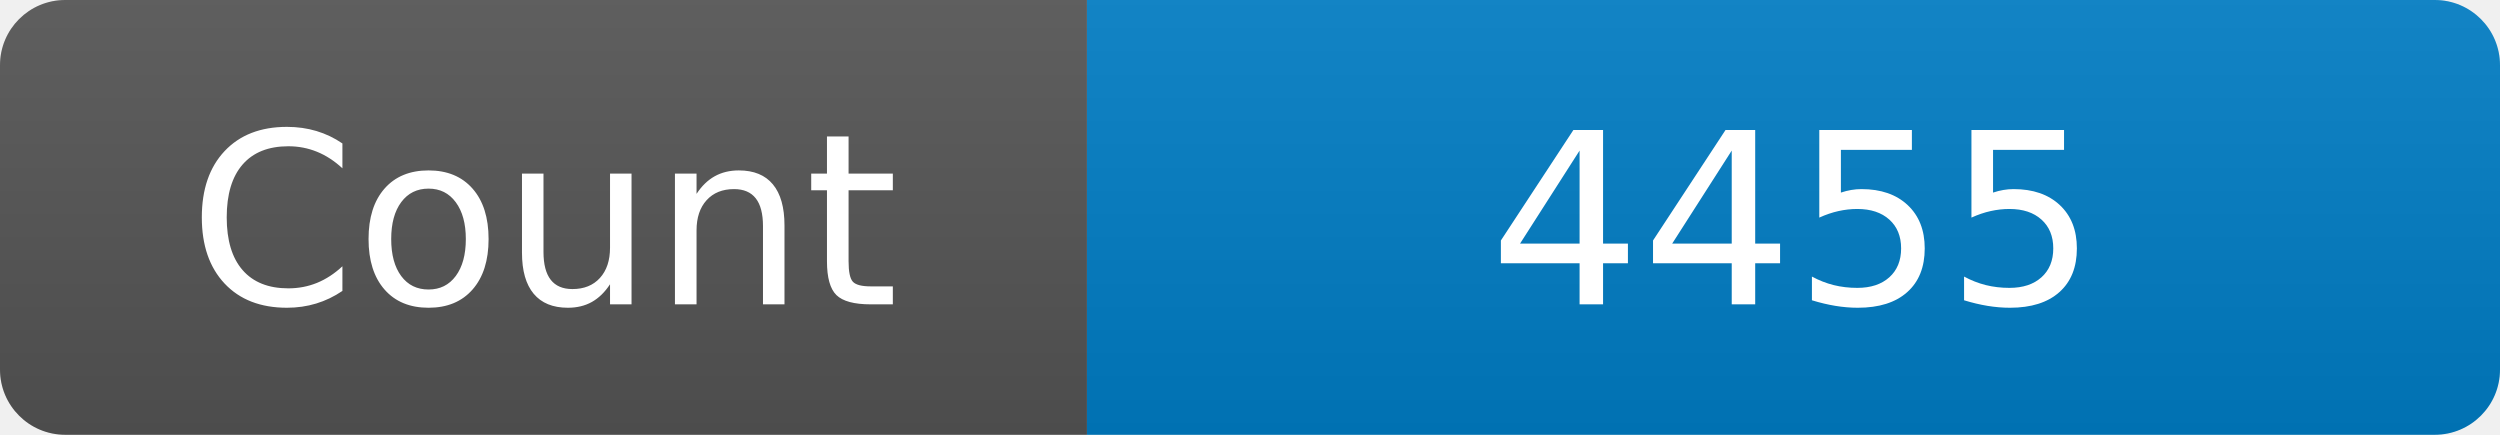
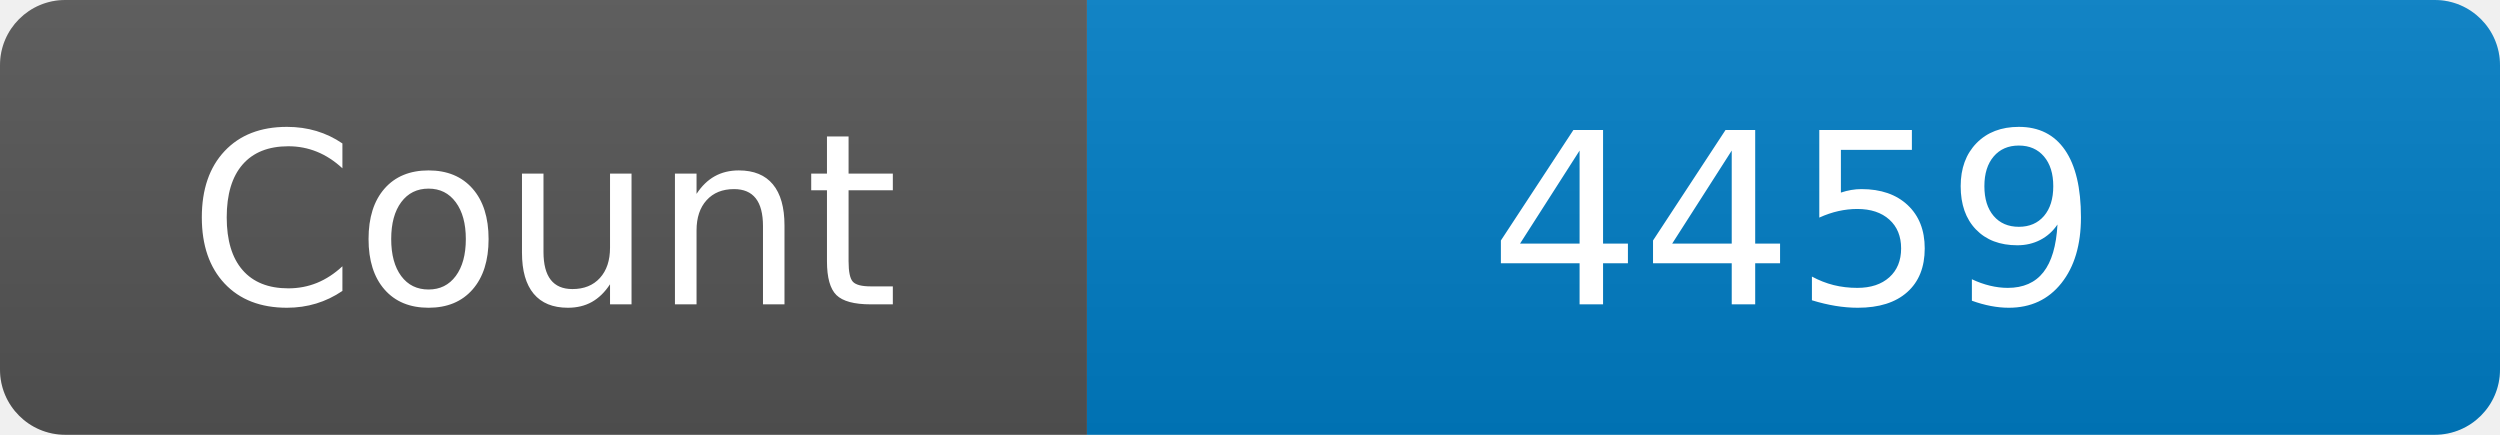
<svg xmlns="http://www.w3.org/2000/svg" width="115" height="20" role="img" aria-label="Maintained?: yes">
  <linearGradient id="s" x2="0" y2="100%">
    <stop offset="0" stop-color="#bbb" stop-opacity=".1" />
    <stop offset="1" stop-opacity=".1" />
  </linearGradient>
  <clipPath id="r">
    <rect width="115" height="20" rx="3" fill="#fff" />
  </clipPath>
  <g clip-path="url(#r)">
    <rect width="50" height="20" fill="#555" />
    <rect x="50" width="160" height="20" fill="#007ec6" />
    <rect width="115" height="20" fill="url(#s)" />
  </g>
  <g fill="#fff" text-anchor="middle" font-family="Verdana,Geneva,DejaVu Sans,sans-serif" font-size="110">
    <text x="250" y="140" transform="scale(.1)" fill="#fff">Count</text>
-     <text x="825" y="140" transform="scale(.1)" fill="#fff">4455</text>
+     <text x="825" y="140" transform="scale(.1)" fill="#fff">4459</text>
  </g>
</svg>
